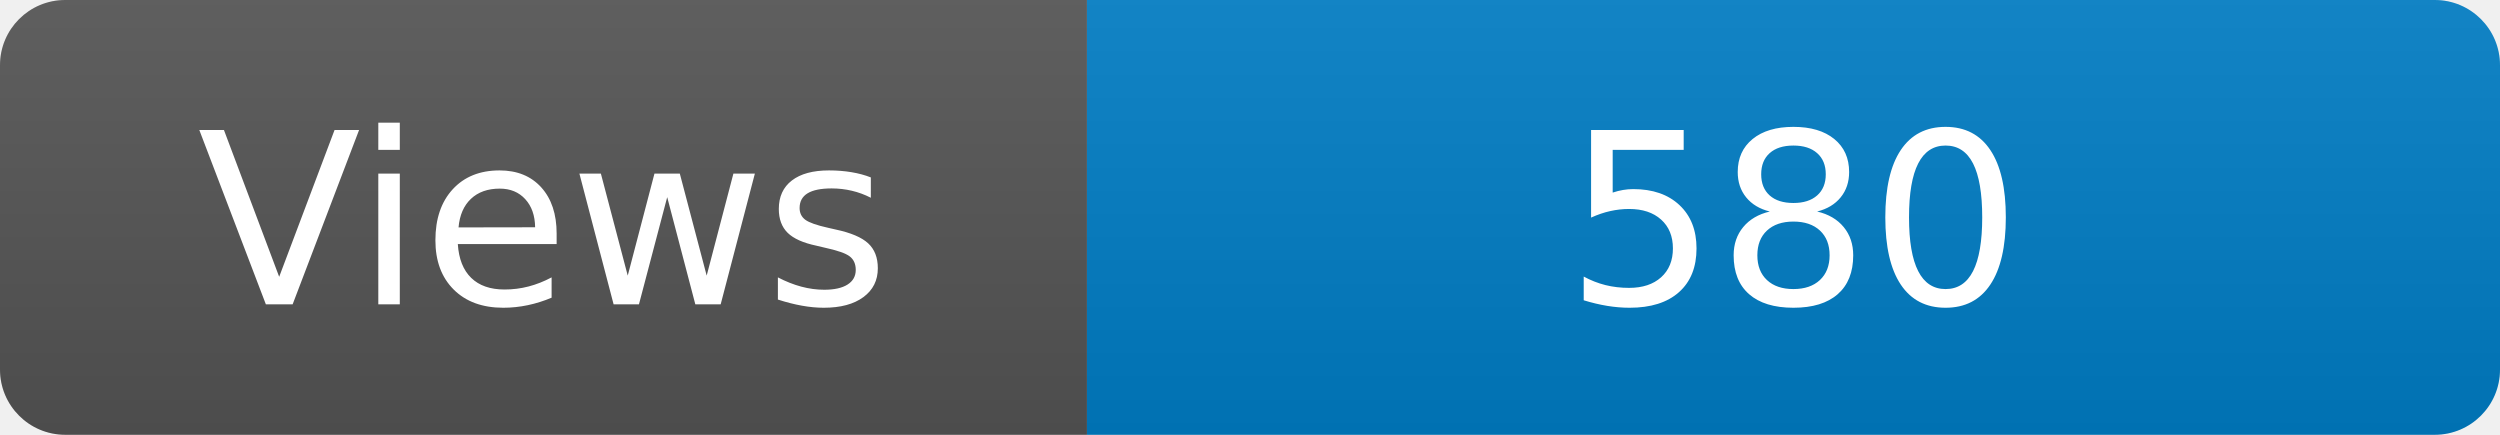
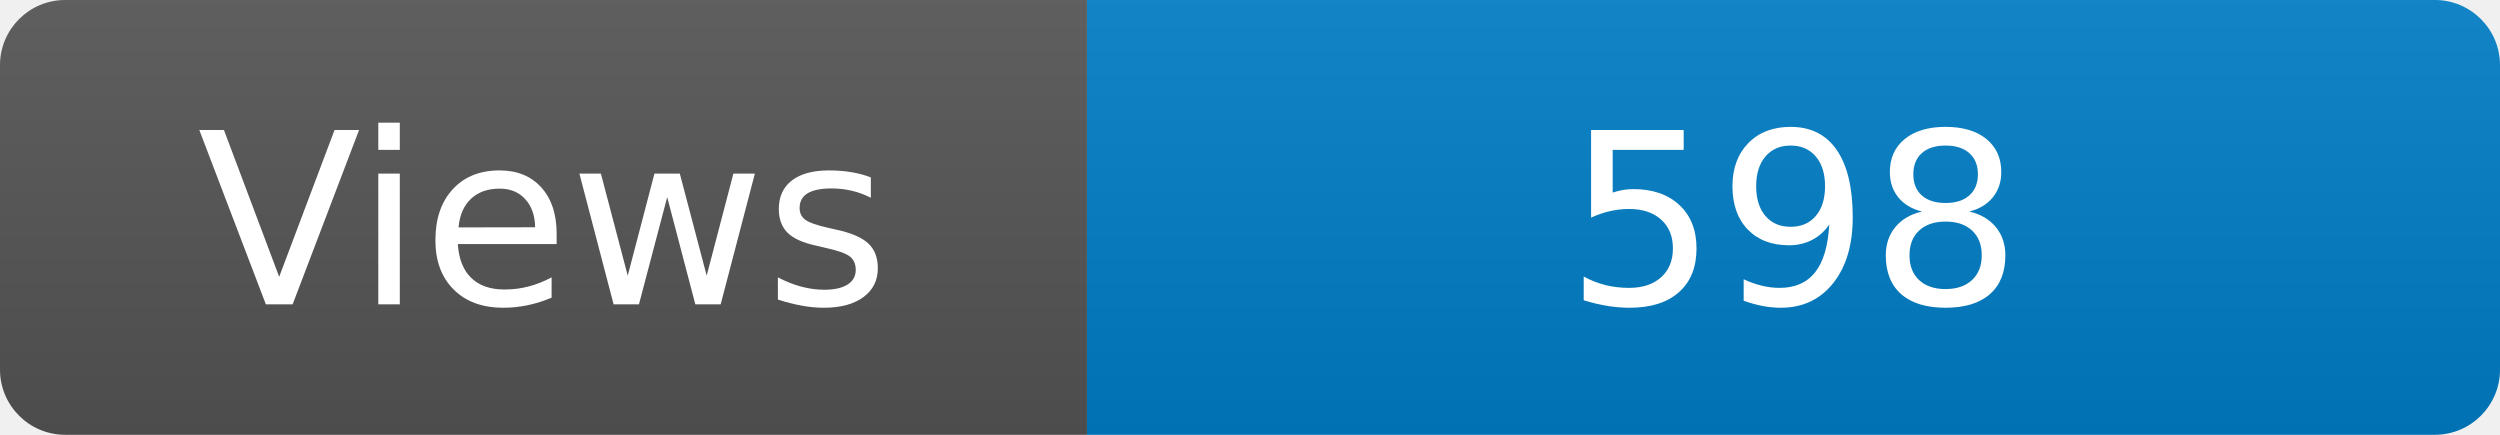
<svg xmlns="http://www.w3.org/2000/svg" width="115" height="20" role="img" aria-label="Maintained?: yes">
  <linearGradient id="s" x2="0" y2="100%">
    <stop offset="0" stop-color="#bbb" stop-opacity=".1" />
    <stop offset="1" stop-opacity=".1" />
  </linearGradient>
  <clipPath id="r">
    <rect width="115" height="20" rx="3" fill="#fff" />
  </clipPath>
  <g clip-path="url(#r)">
    <rect width="50" height="20" fill="#555" />
    <rect x="50" width="160" height="20" fill="#007ec6" />
    <rect width="115" height="20" fill="url(#s)" />
  </g>
  <g fill="#fff" text-anchor="middle" font-family="Verdana,Geneva,DejaVu Sans,sans-serif" font-size="110">
    <text x="250" y="140" transform="scale(.1)" fill="#fff">Views</text>
-     <text x="825" y="140" transform="scale(.1)" fill="#fff">580</text>
+     <text x="825" y="140" transform="scale(.1)" fill="#fff">598</text>
  </g>
</svg>
